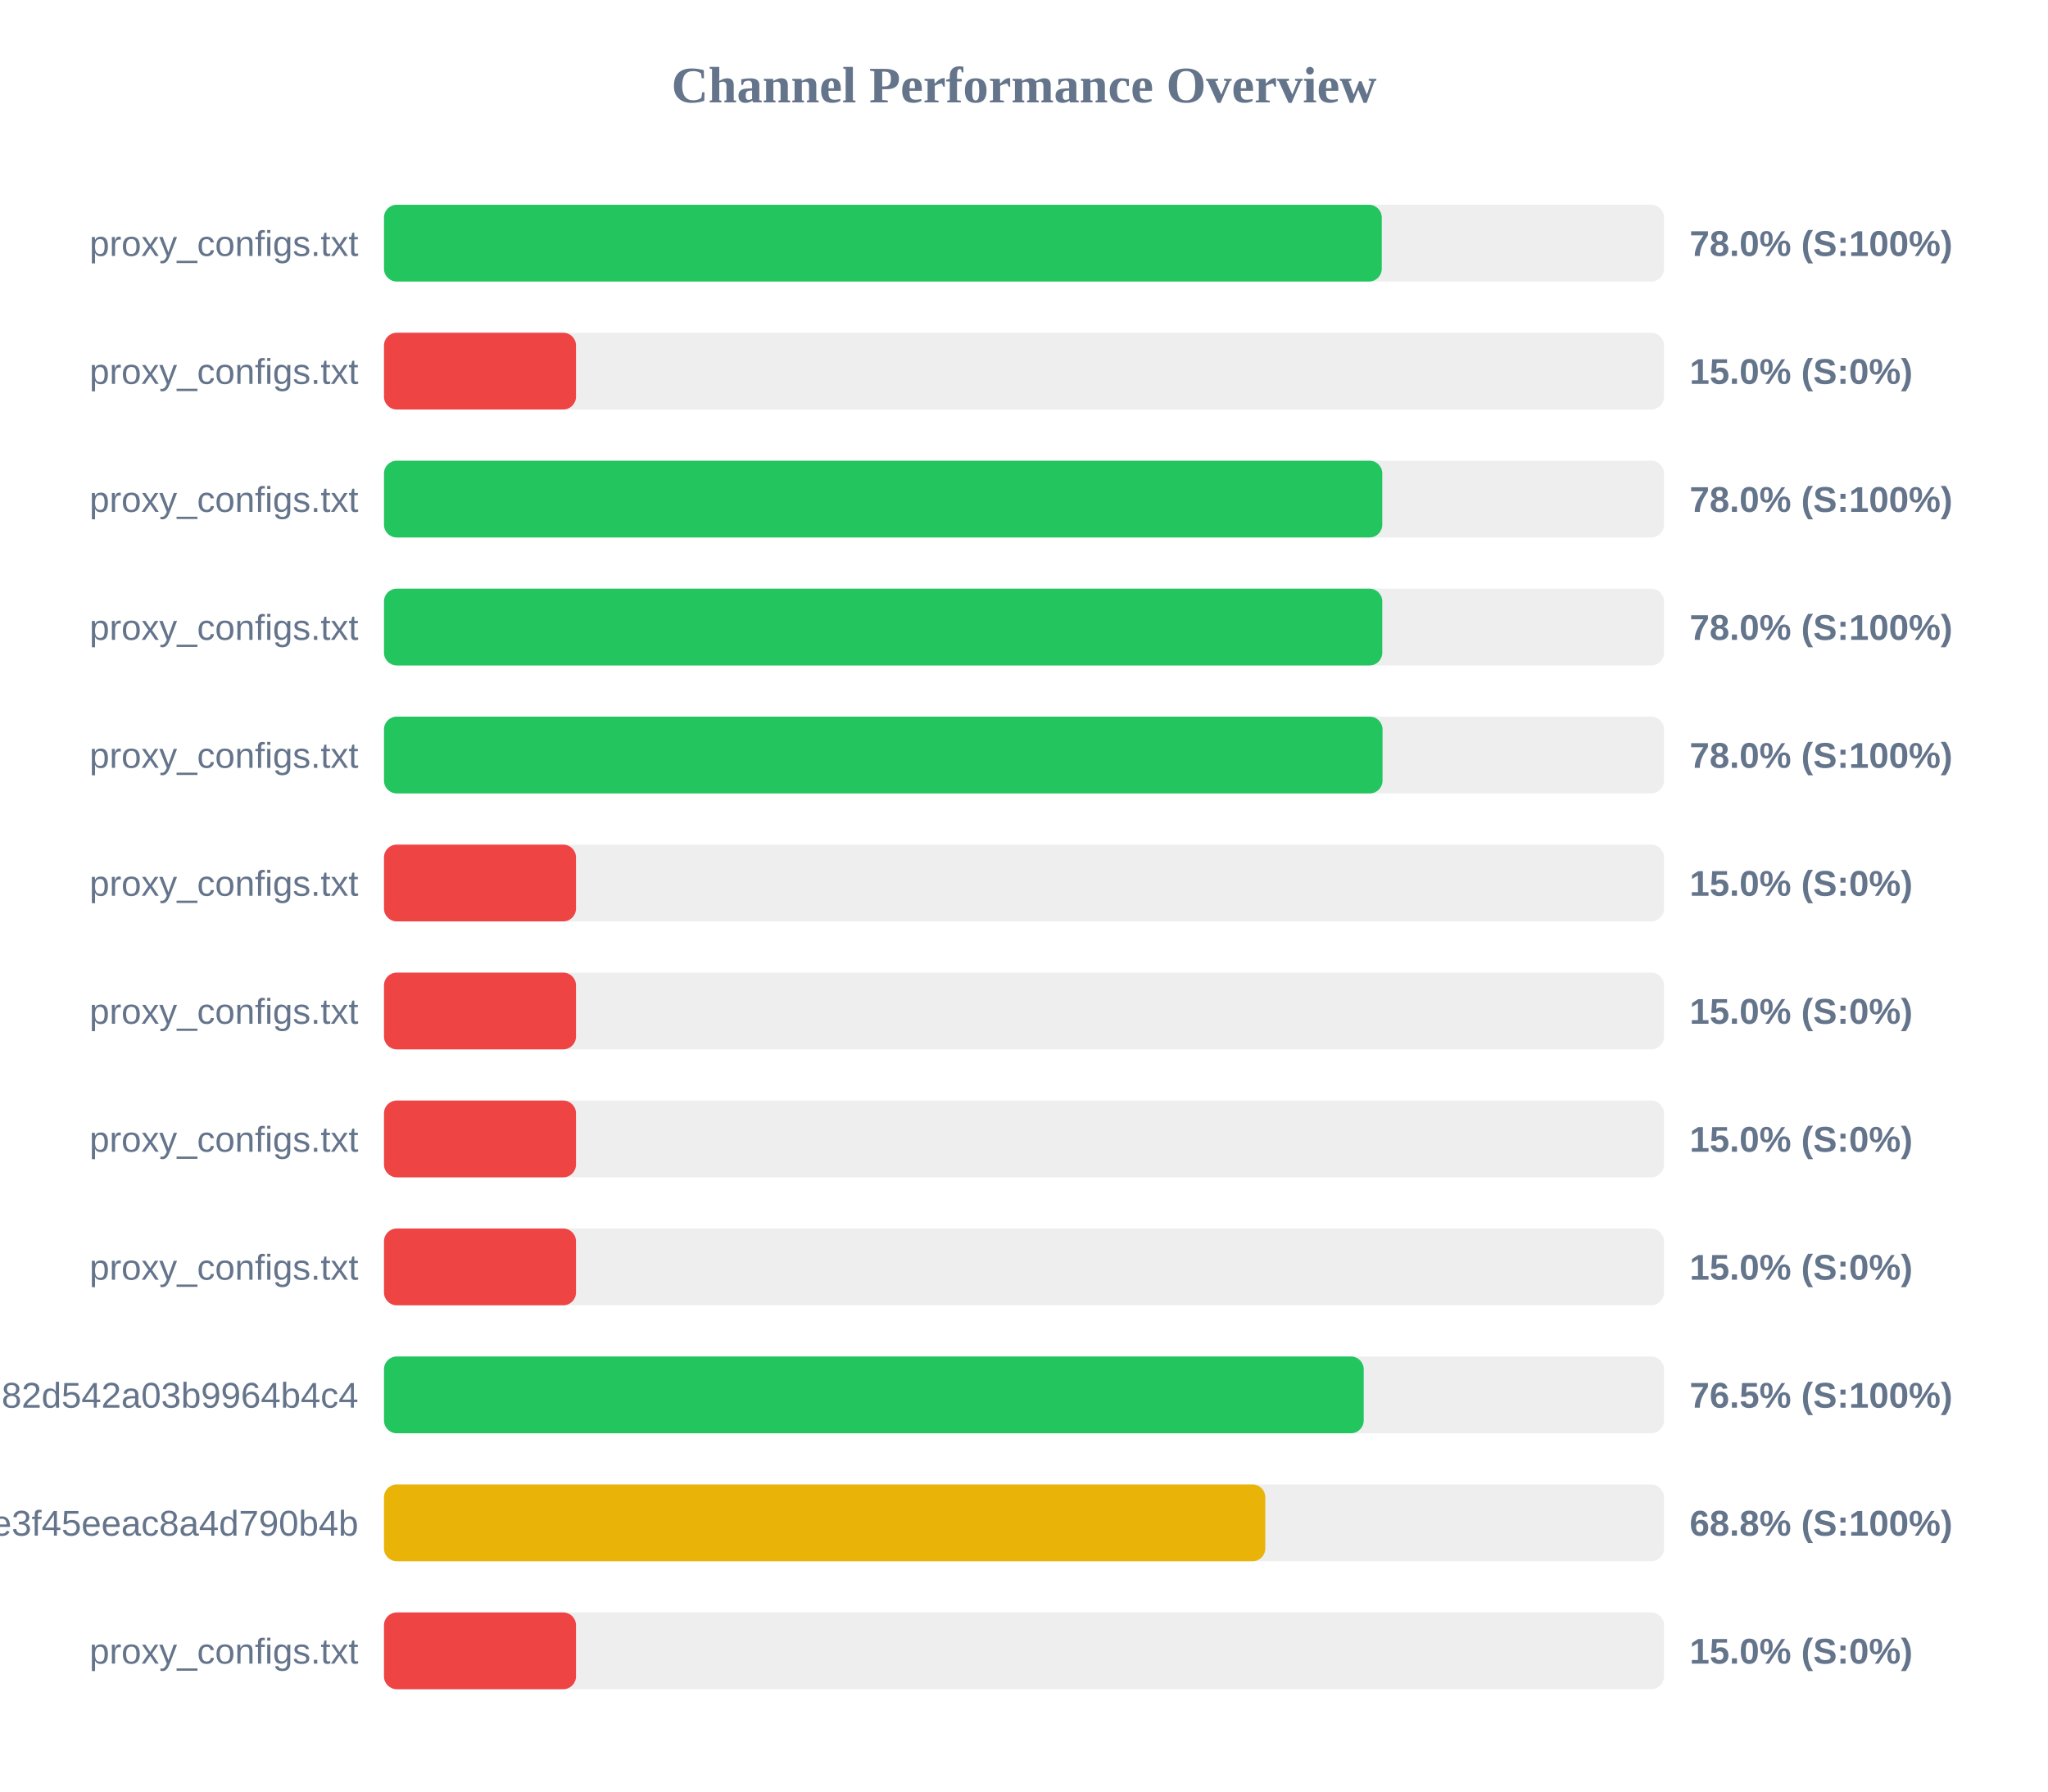
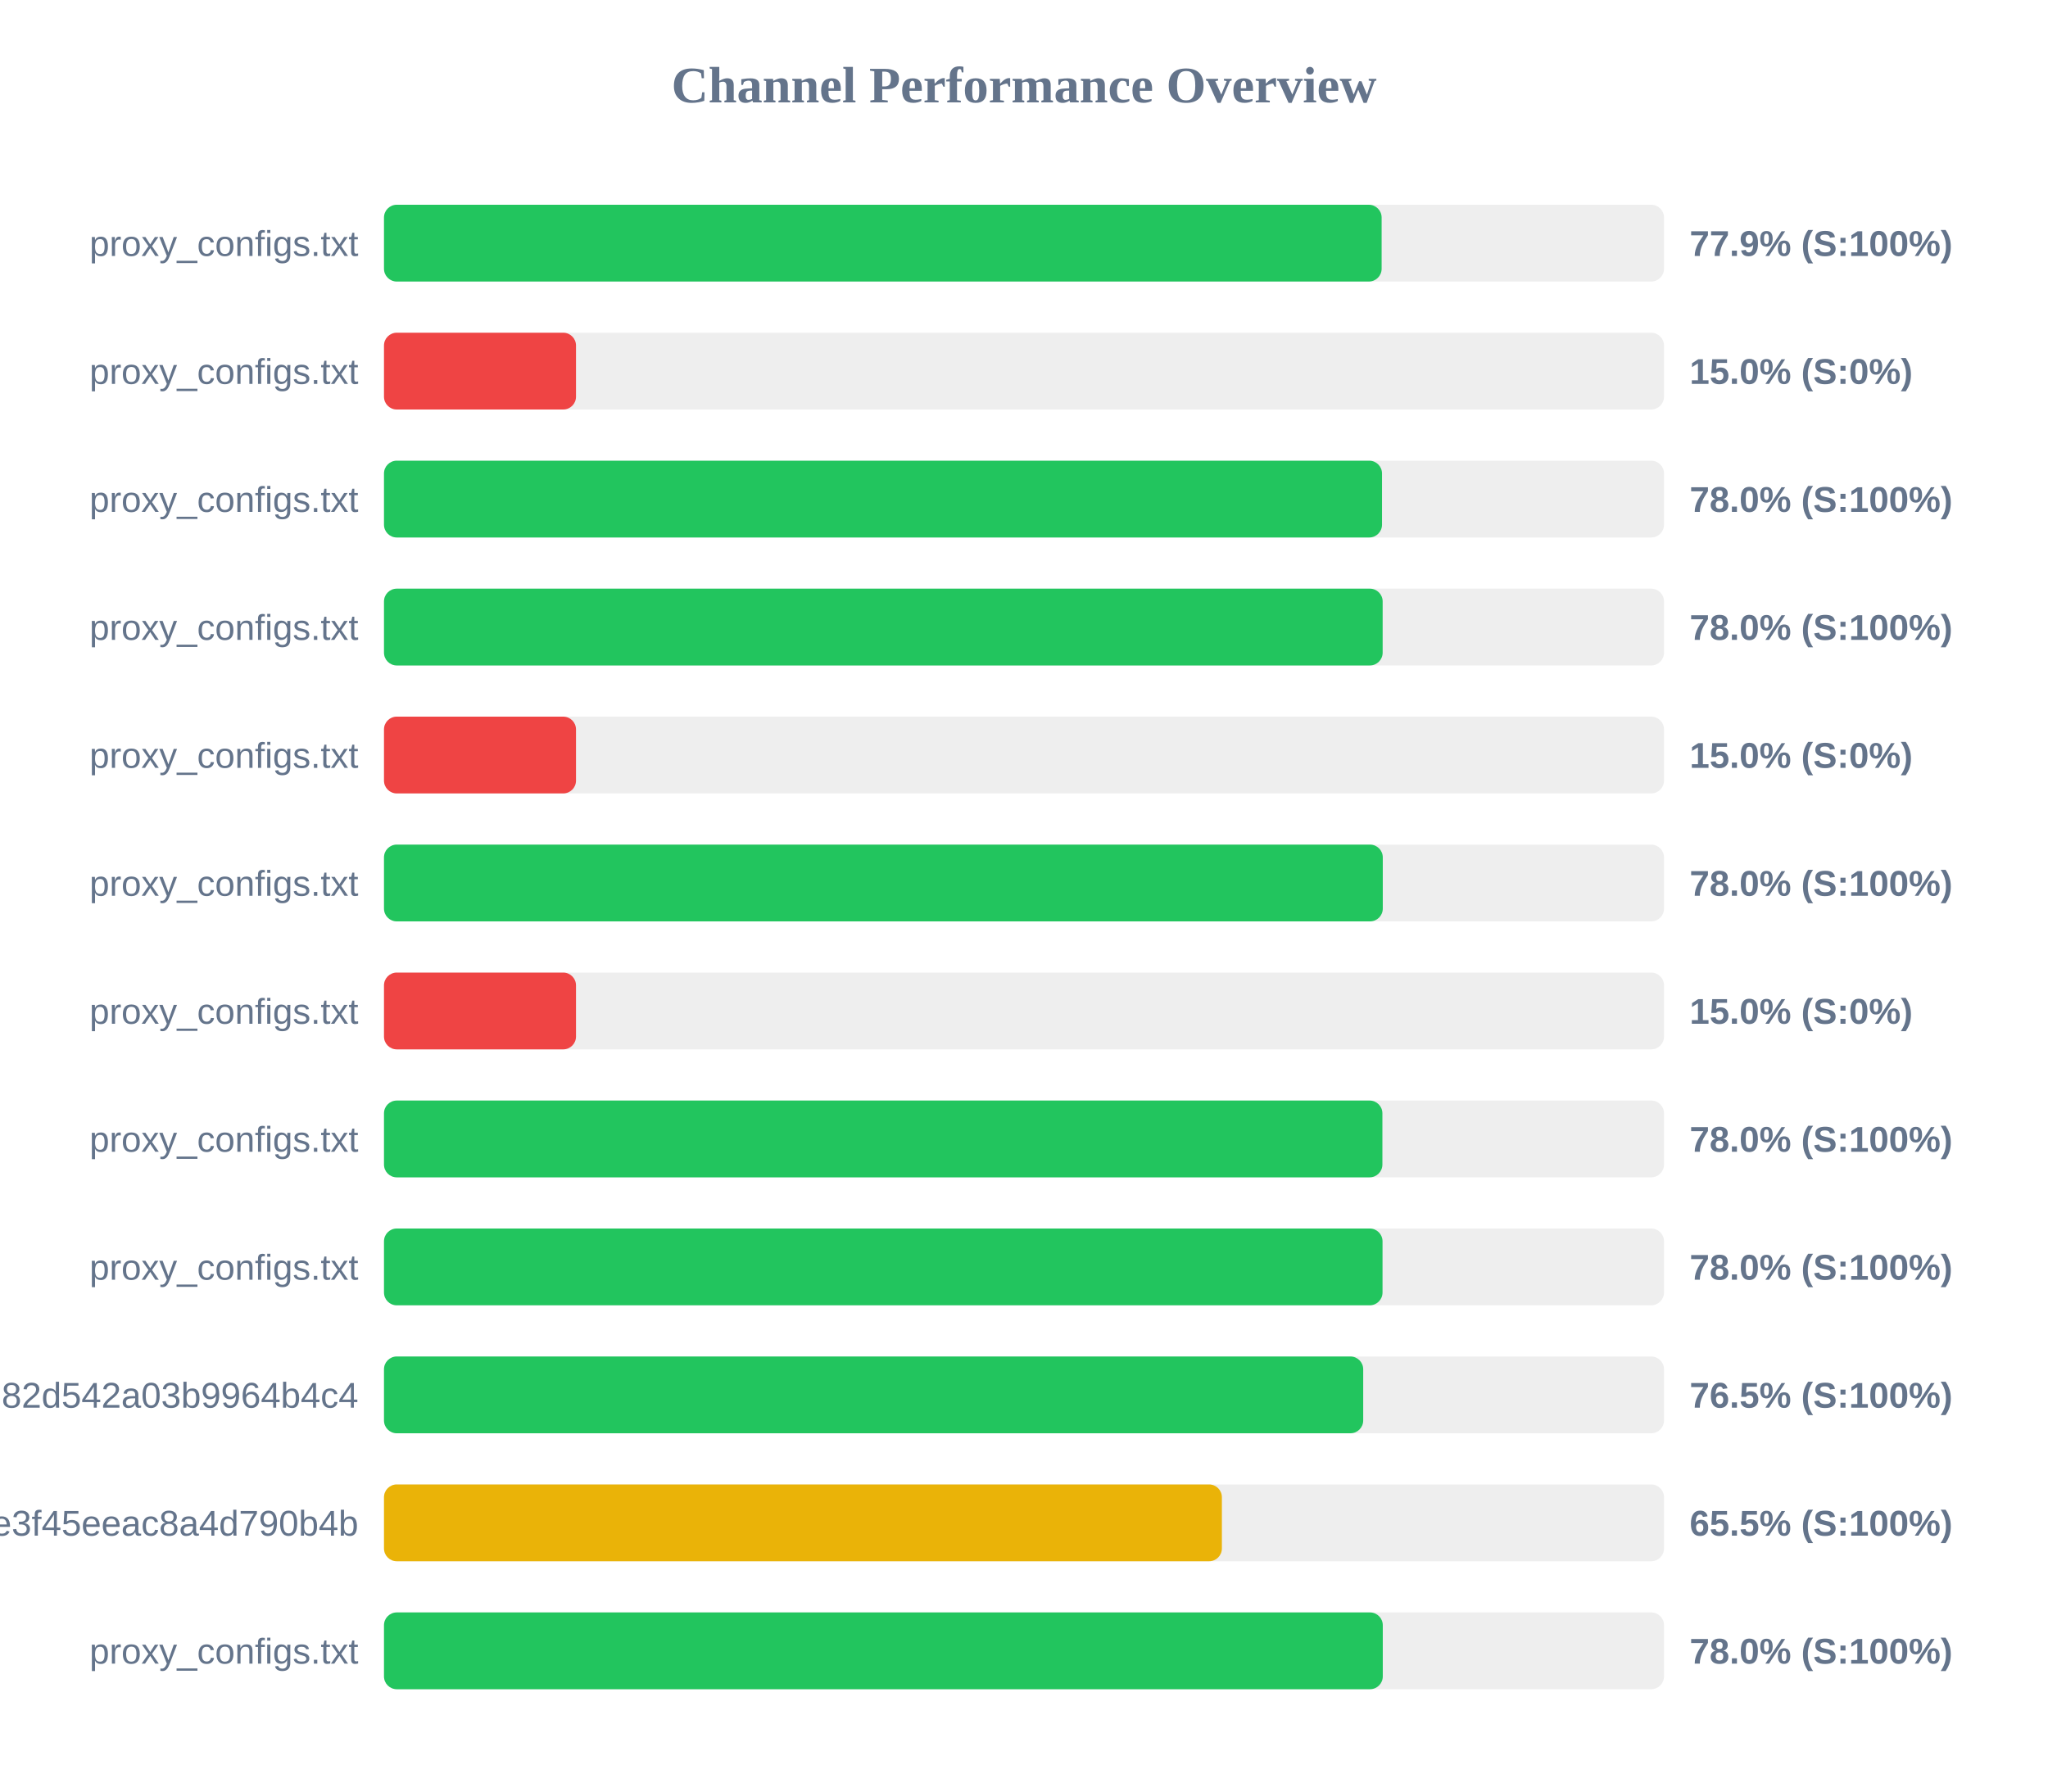
<svg xmlns="http://www.w3.org/2000/svg" width="800" height="700" version="1.1">
  <style>
        .row { font: 14px Arial; fill: #64748b; }
        .score { font: bold 14px Arial; fill: #64748b; }
    </style>
  <text x="400" y="40" text-anchor="middle" font-size="20px" font-weight="bold" fill="#64748b">Channel Performance Overview</text>
  <rect x="150" y="80" width="500" height="30" fill="#eee" rx="5" />
-   <rect x="150" y="80" width="389.75" height="30" fill="#22c55e" rx="5" />
+   <rect x="150" y="80" width="389.7" height="30" fill="#22c55e" rx="5" />
  <text x="140" y="100" text-anchor="end" class="row">proxy_configs.txt</text>
-   <text x="660" y="100" text-anchor="start" class="score">78.0% (S:100%)</text>
+   <text x="660" y="100" text-anchor="start" class="score">77.9% (S:100%)</text>
  <rect x="150" y="130" width="500" height="30" fill="#eee" rx="5" />
  <rect x="150" y="130" width="75.0" height="30" fill="#ef4444" rx="5" />
  <text x="140" y="150" text-anchor="end" class="row">proxy_configs.txt</text>
  <text x="660" y="150" text-anchor="start" class="score">15.0% (S:0%)</text>
  <rect x="150" y="180" width="500" height="30" fill="#eee" rx="5" />
-   <rect x="150" y="180" width="389.95" height="30" fill="#22c55e" rx="5" />
+   <rect x="150" y="180" width="389.85" height="30" fill="#22c55e" rx="5" />
  <text x="140" y="200" text-anchor="end" class="row">proxy_configs.txt</text>
  <text x="660" y="200" text-anchor="start" class="score">78.0% (S:100%)</text>
  <rect x="150" y="230" width="500" height="30" fill="#eee" rx="5" />
-   <rect x="150" y="230" width="389.95" height="30" fill="#22c55e" rx="5" />
+   <rect x="150" y="230" width="390.1" height="30" fill="#22c55e" rx="5" />
  <text x="140" y="250" text-anchor="end" class="row">proxy_configs.txt</text>
  <text x="660" y="250" text-anchor="start" class="score">78.0% (S:100%)</text>
  <rect x="150" y="280" width="500" height="30" fill="#eee" rx="5" />
-   <rect x="150" y="280" width="390.05" height="30" fill="#22c55e" rx="5" />
+   <rect x="150" y="280" width="75.0" height="30" fill="#ef4444" rx="5" />
  <text x="140" y="300" text-anchor="end" class="row">proxy_configs.txt</text>
-   <text x="660" y="300" text-anchor="start" class="score">78.0% (S:100%)</text>
+   <text x="660" y="300" text-anchor="start" class="score">15.0% (S:0%)</text>
  <rect x="150" y="330" width="500" height="30" fill="#eee" rx="5" />
-   <rect x="150" y="330" width="75.0" height="30" fill="#ef4444" rx="5" />
+   <rect x="150" y="330" width="390.15" height="30" fill="#22c55e" rx="5" />
  <text x="140" y="350" text-anchor="end" class="row">proxy_configs.txt</text>
-   <text x="660" y="350" text-anchor="start" class="score">15.0% (S:0%)</text>
+   <text x="660" y="350" text-anchor="start" class="score">78.0% (S:100%)</text>
  <rect x="150" y="380" width="500" height="30" fill="#eee" rx="5" />
  <rect x="150" y="380" width="75.0" height="30" fill="#ef4444" rx="5" />
  <text x="140" y="400" text-anchor="end" class="row">proxy_configs.txt</text>
  <text x="660" y="400" text-anchor="start" class="score">15.0% (S:0%)</text>
  <rect x="150" y="430" width="500" height="30" fill="#eee" rx="5" />
-   <rect x="150" y="430" width="75.0" height="30" fill="#ef4444" rx="5" />
+   <rect x="150" y="430" width="390.0" height="30" fill="#22c55e" rx="5" />
  <text x="140" y="450" text-anchor="end" class="row">proxy_configs.txt</text>
-   <text x="660" y="450" text-anchor="start" class="score">15.0% (S:0%)</text>
+   <text x="660" y="450" text-anchor="start" class="score">78.0% (S:100%)</text>
  <rect x="150" y="480" width="500" height="30" fill="#eee" rx="5" />
-   <rect x="150" y="480" width="75.0" height="30" fill="#ef4444" rx="5" />
+   <rect x="150" y="480" width="390.05" height="30" fill="#22c55e" rx="5" />
  <text x="140" y="500" text-anchor="end" class="row">proxy_configs.txt</text>
-   <text x="660" y="500" text-anchor="start" class="score">15.0% (S:0%)</text>
+   <text x="660" y="500" text-anchor="start" class="score">78.0% (S:100%)</text>
  <rect x="150" y="530" width="500" height="30" fill="#eee" rx="5" />
-   <rect x="150" y="530" width="382.7" height="30" fill="#22c55e" rx="5" />
+   <rect x="150" y="530" width="382.5" height="30" fill="#22c55e" rx="5" />
  <text x="140" y="550" text-anchor="end" class="row">subscribe?token=a5e804e9420b2d82d542a03b9964b4c4</text>
  <text x="660" y="550" text-anchor="start" class="score">76.5% (S:100%)</text>
  <rect x="150" y="580" width="500" height="30" fill="#eee" rx="5" />
-   <rect x="150" y="580" width="344.25" height="30" fill="#eab308" rx="5" />
+   <rect x="150" y="580" width="327.3" height="30" fill="#eab308" rx="5" />
  <text x="140" y="600" text-anchor="end" class="row">87d5f9332c960e3f45eeac8a4d790b4b</text>
-   <text x="660" y="600" text-anchor="start" class="score">68.8% (S:100%)</text>
+   <text x="660" y="600" text-anchor="start" class="score">65.5% (S:100%)</text>
  <rect x="150" y="630" width="500" height="30" fill="#eee" rx="5" />
-   <rect x="150" y="630" width="75.0" height="30" fill="#ef4444" rx="5" />
+   <rect x="150" y="630" width="390.15" height="30" fill="#22c55e" rx="5" />
  <text x="140" y="650" text-anchor="end" class="row">proxy_configs.txt</text>
-   <text x="660" y="650" text-anchor="start" class="score">15.0% (S:0%)</text>
+   <text x="660" y="650" text-anchor="start" class="score">78.0% (S:100%)</text>
</svg>
